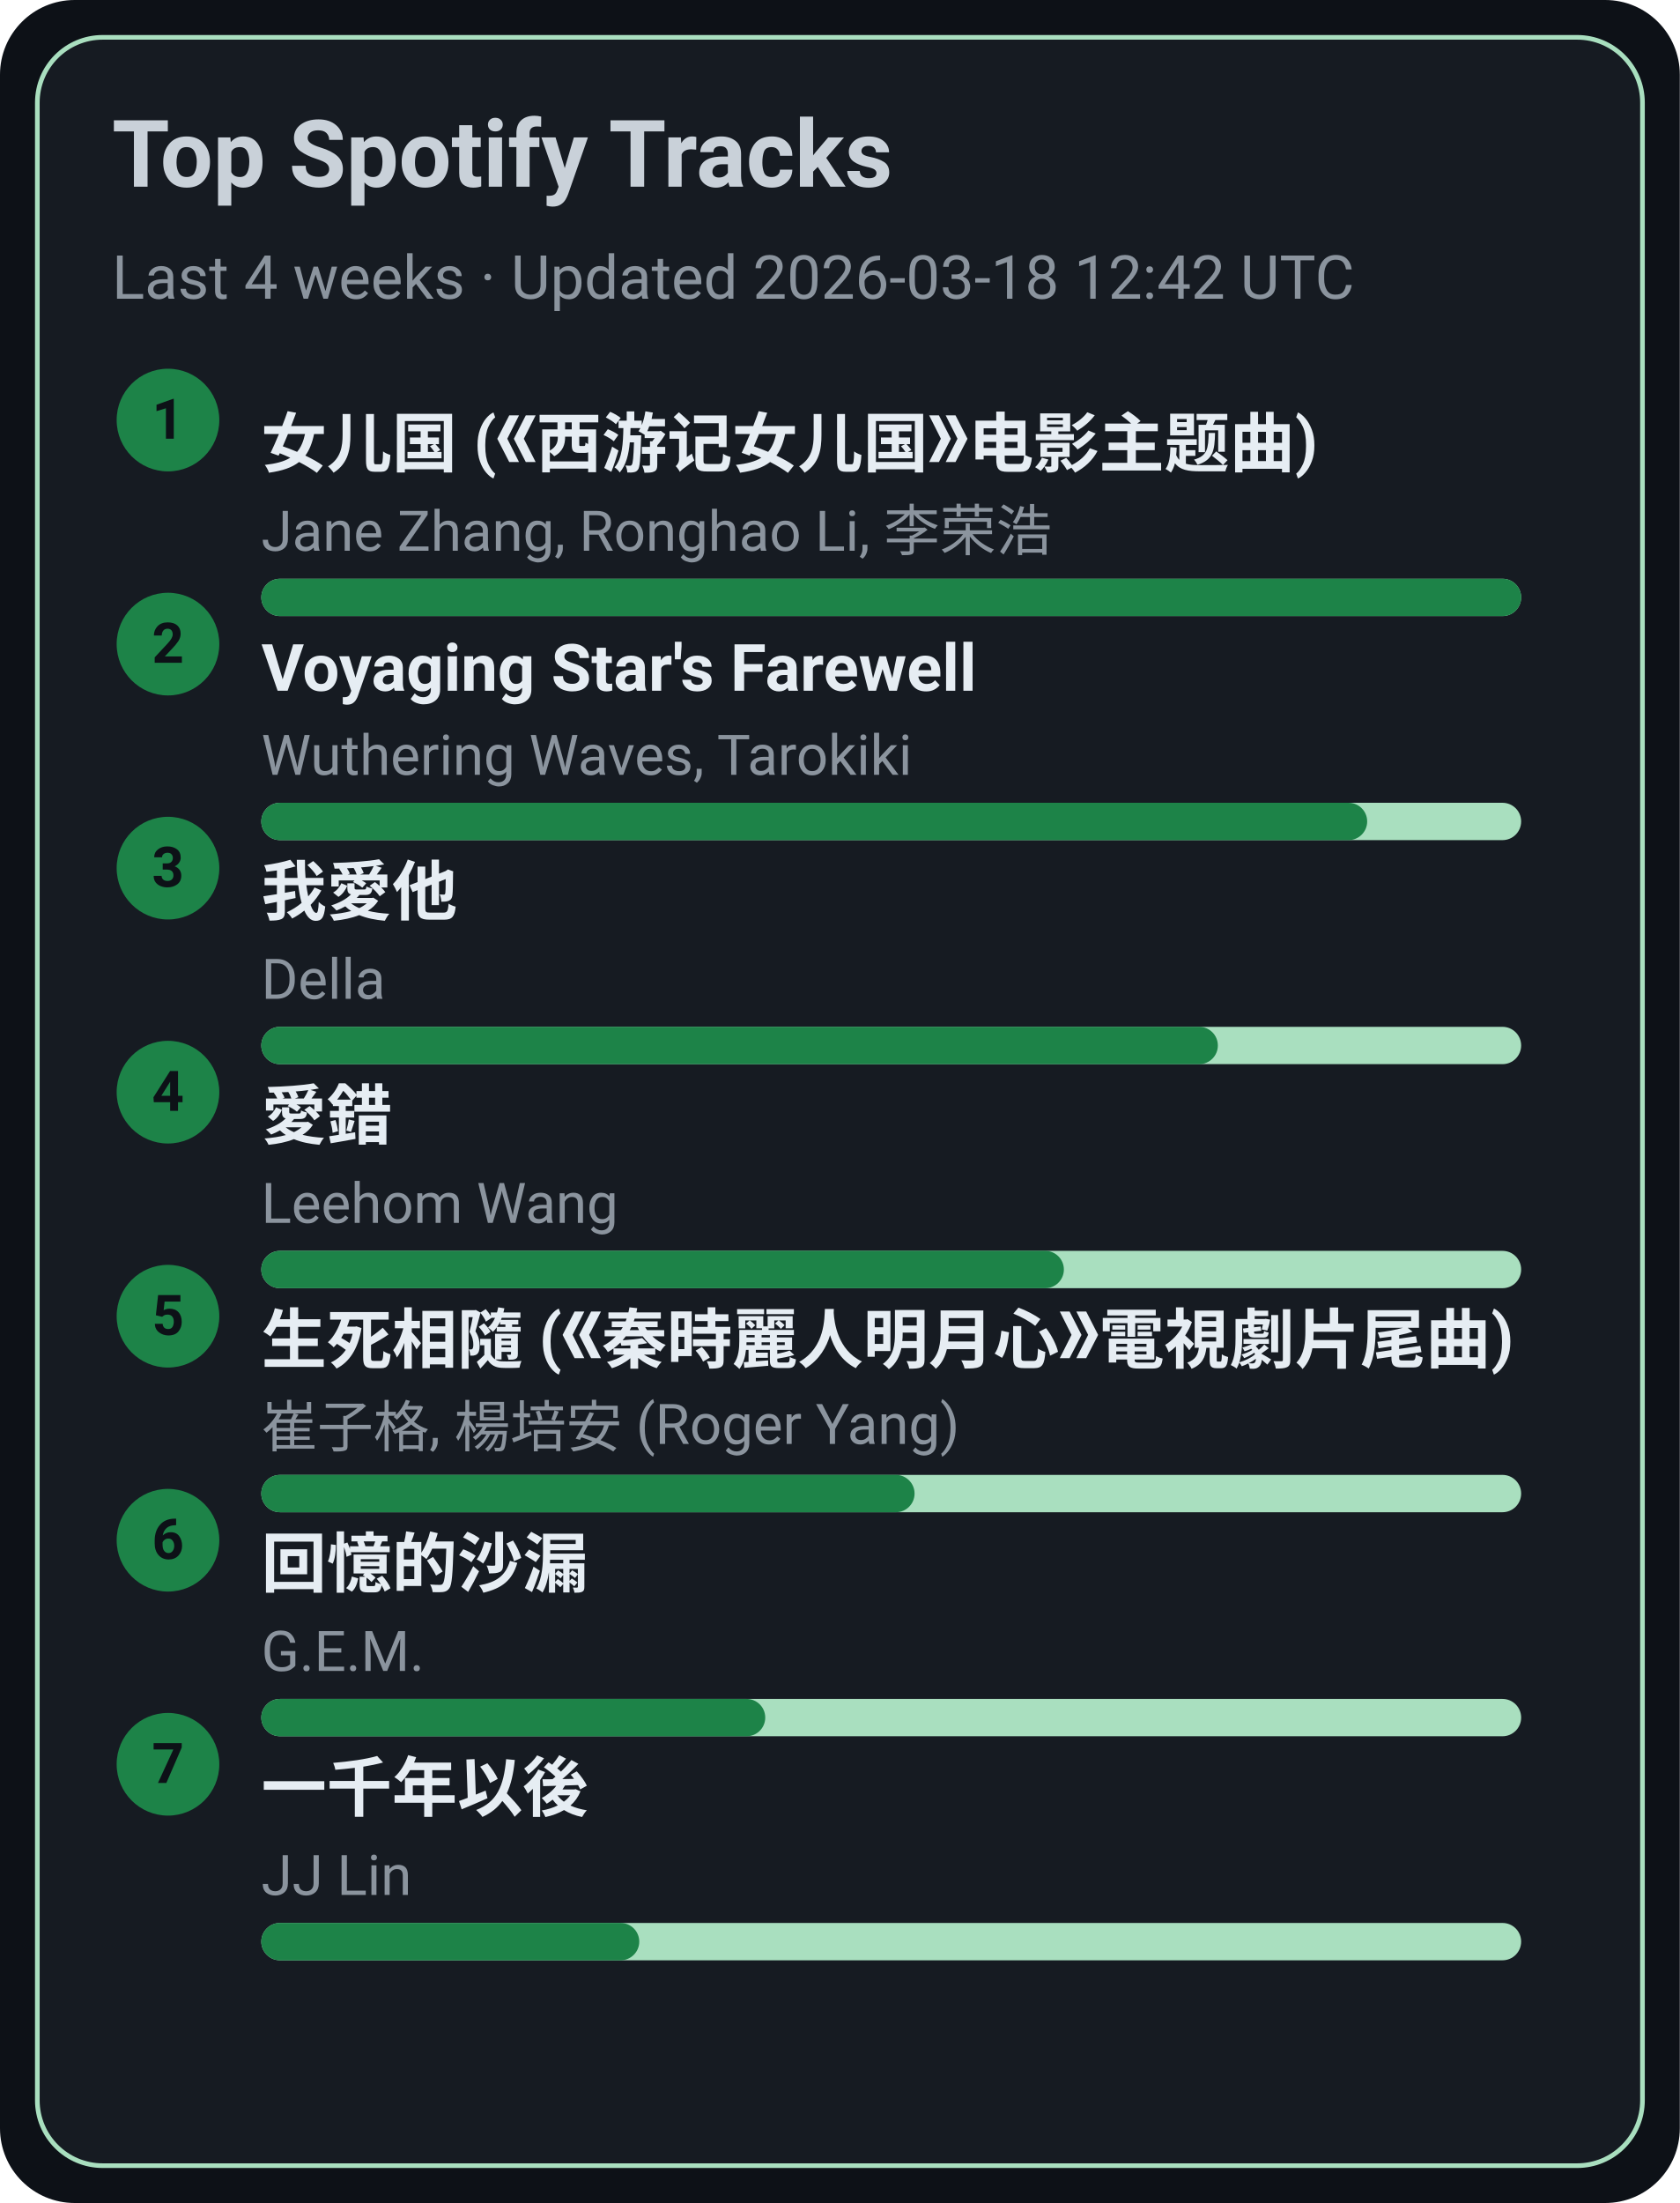
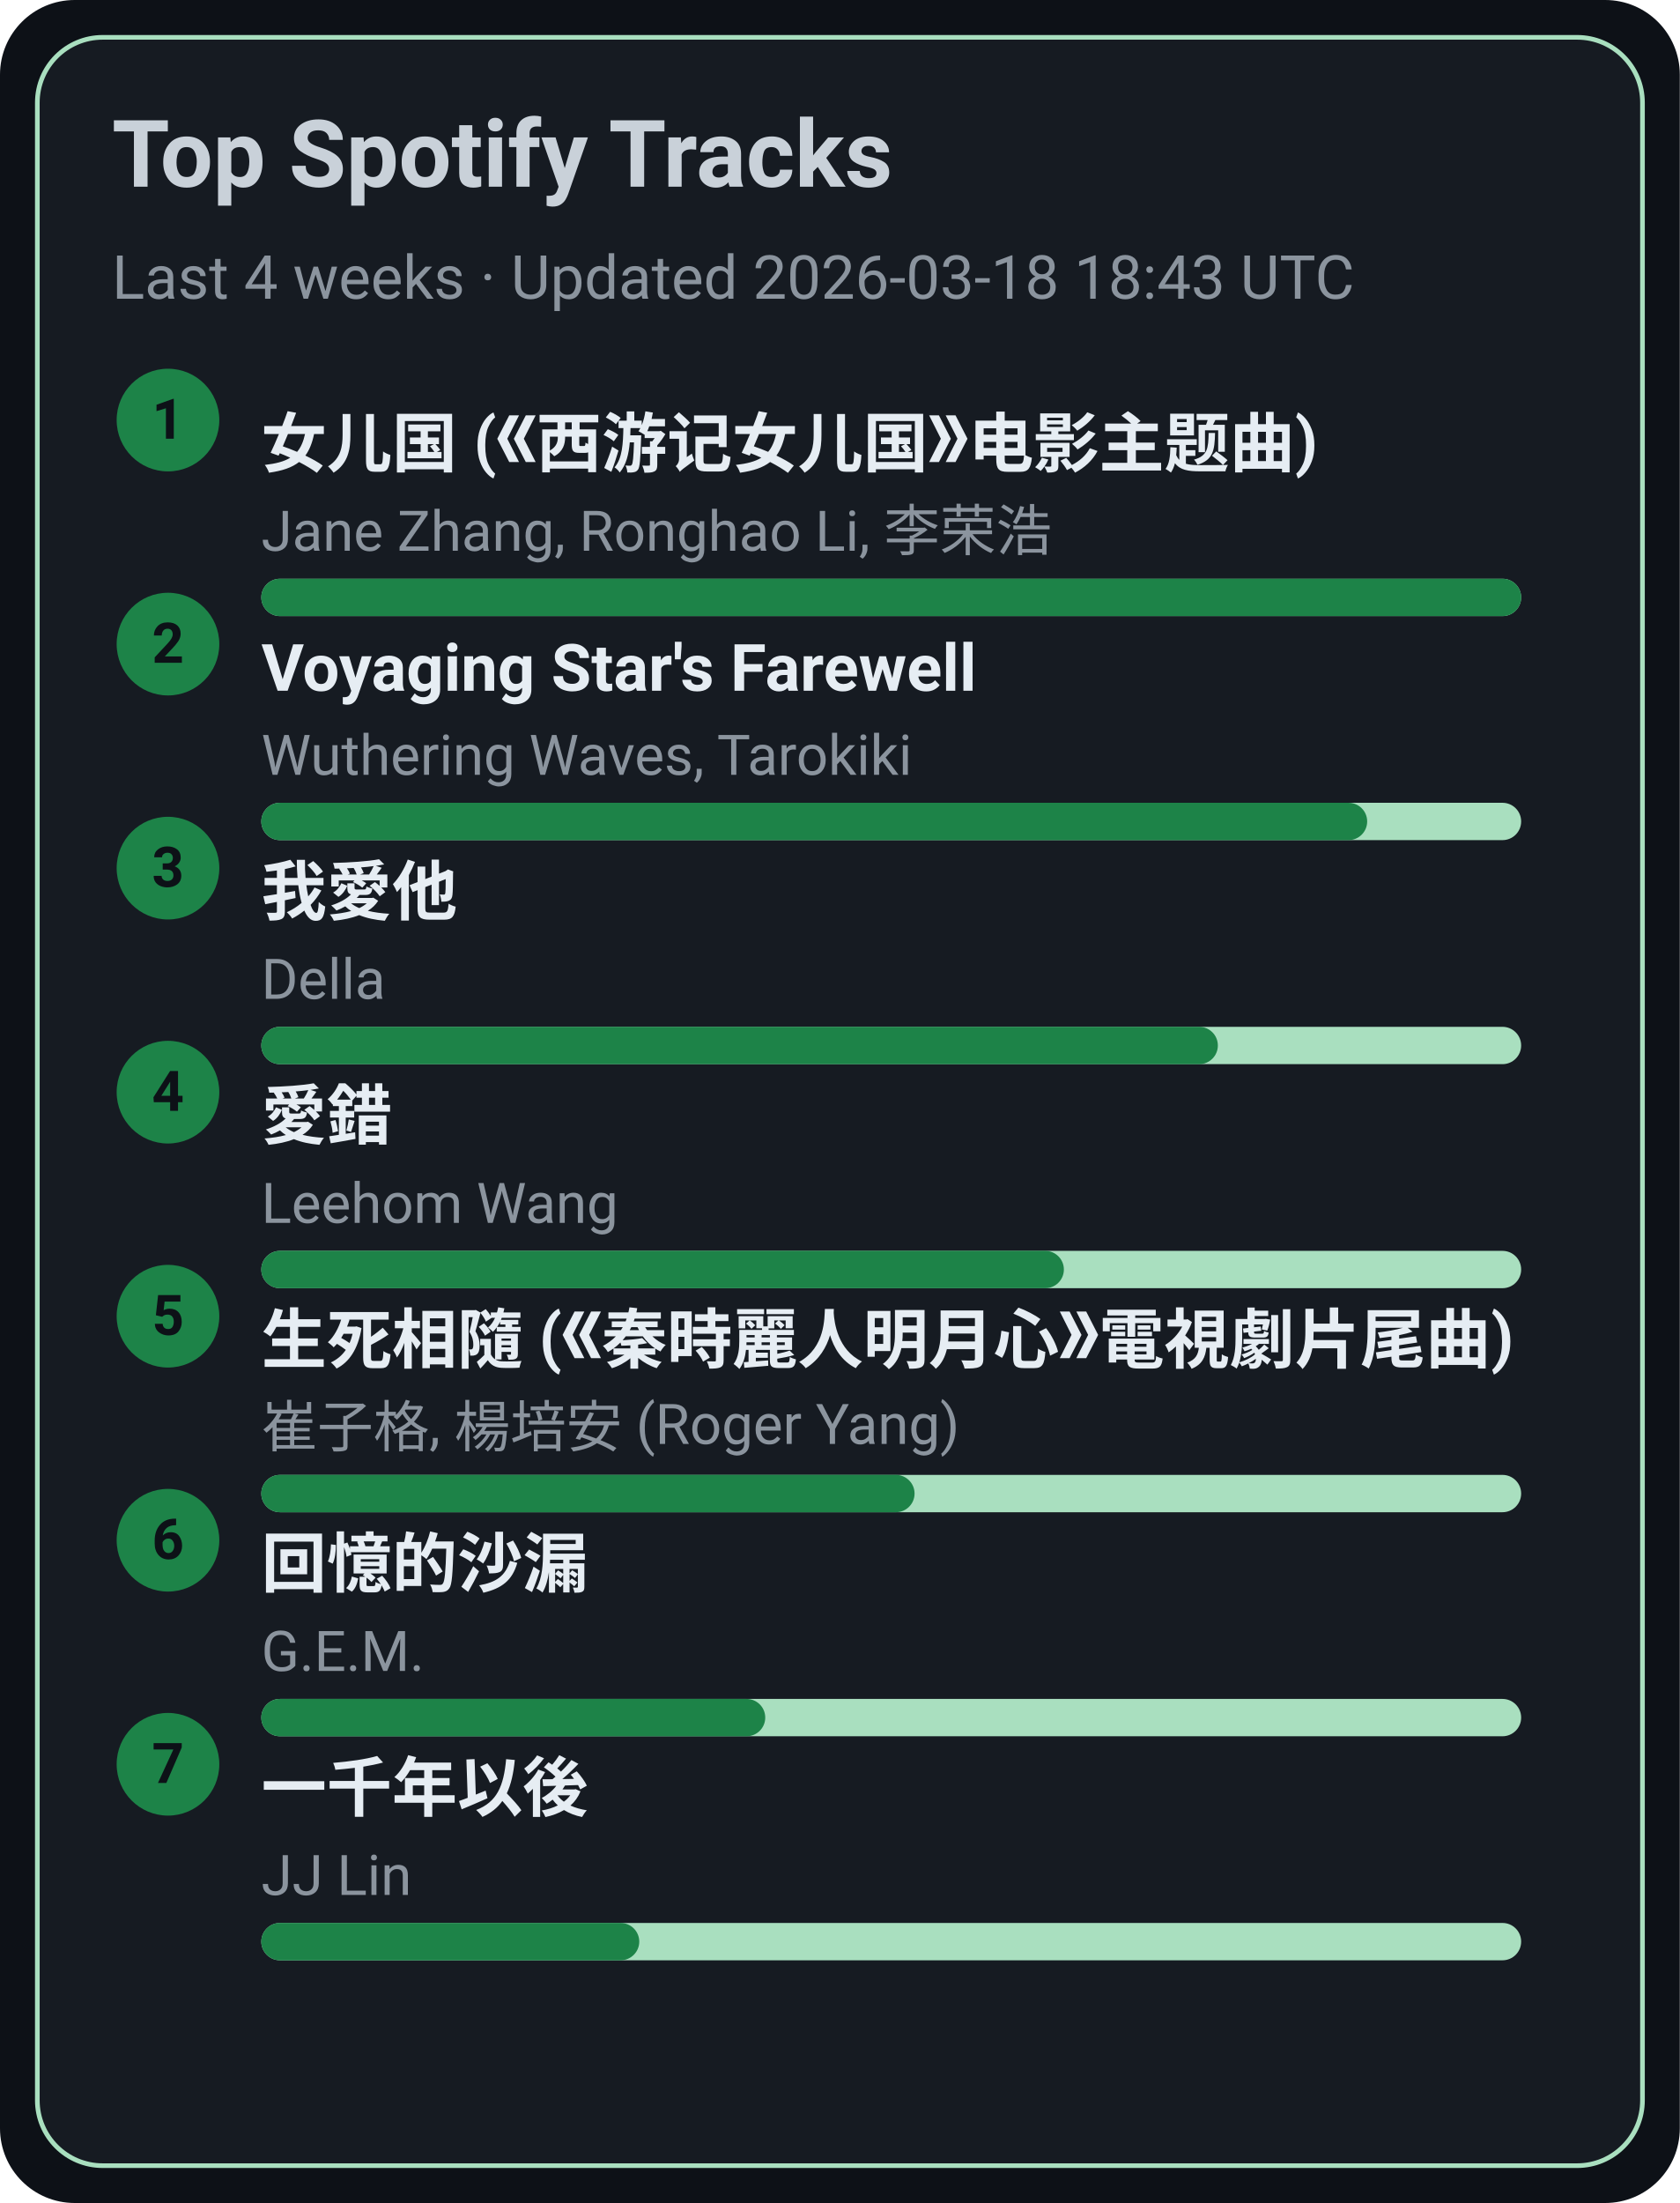
<svg xmlns="http://www.w3.org/2000/svg" width="360" height="472" viewBox="0 0 360 472">
  <style>text{font-family:-apple-system,BlinkMacSystemFont,Segoe UI,Roboto,Ubuntu,Helvetica Neue,Arial,Noto Sans,sans-serif}</style>
  <rect width="360" height="472" rx="16" fill="#0d1117" />
  <rect x="8" y="8" width="344" height="456" rx="14" fill="#161b22" stroke="#A9DFBF" />
  <text x="24" y="40" font-size="20" fill="#c9d1d9" font-weight="600">Top Spotify Tracks</text>
-   <text x="24" y="64" font-size="13" fill="#8b949e">Last 4 weeks · Updated 2026-03-18 12:42 UTC</text>
+   <text x="24" y="64" font-size="13" fill="#8b949e">Last 4 weeks · Updated 2026-03-18 18:43 UTC</text>
  <circle cx="36" cy="90" r="11" fill="#1D8348" />
  <text x="36" y="94" text-anchor="middle" font-size="12" fill="#0d1117" font-weight="700">1</text>
  <a href="https://open.spotify.com/track/5vfCdwOheQGcrR91ATpL2k" target="_blank" rel="noopener noreferrer">
    <text x="56" y="100" font-size="14" fill="#e6edf3" font-weight="600">女儿国 (《西游记女儿国》电影主题曲)</text>
  </a>
  <text x="56" y="118" font-size="12" fill="#8b949e">Jane Zhang, Ronghao Li, 李荣浩</text>
  <rect x="56" y="124" width="270" height="8" rx="4" fill="#A9DFBF" />
  <rect x="56" y="124" width="270" height="8" rx="4" fill="#1D8348" />
  <circle cx="36" cy="138" r="11" fill="#1D8348" />
  <text x="36" y="142" text-anchor="middle" font-size="12" fill="#0d1117" font-weight="700">2</text>
  <a href="https://open.spotify.com/track/3uI2KolgU1Pt41ywffsggr" target="_blank" rel="noopener noreferrer">
    <text x="56" y="148" font-size="14" fill="#e6edf3" font-weight="600">Voyaging Star's Farewell</text>
  </a>
  <text x="56" y="166" font-size="12" fill="#8b949e">Wuthering Waves, Tarokiki</text>
  <rect x="56" y="172" width="270" height="8" rx="4" fill="#A9DFBF" />
  <rect x="56" y="172" width="237" height="8" rx="4" fill="#1D8348" />
  <circle cx="36" cy="186" r="11" fill="#1D8348" />
  <text x="36" y="190" text-anchor="middle" font-size="12" fill="#0d1117" font-weight="700">3</text>
  <a href="https://open.spotify.com/track/2qOitAAyMgHOs0cMilqf8k" target="_blank" rel="noopener noreferrer">
    <text x="56" y="196" font-size="14" fill="#e6edf3" font-weight="600">我愛他</text>
  </a>
  <text x="56" y="214" font-size="12" fill="#8b949e">Della</text>
  <rect x="56" y="220" width="270" height="8" rx="4" fill="#A9DFBF" />
  <rect x="56" y="220" width="205" height="8" rx="4" fill="#1D8348" />
  <circle cx="36" cy="234" r="11" fill="#1D8348" />
  <text x="36" y="238" text-anchor="middle" font-size="12" fill="#0d1117" font-weight="700">4</text>
  <a href="https://open.spotify.com/track/4vdX5mQE0oXkflFqsqQkUP" target="_blank" rel="noopener noreferrer">
    <text x="56" y="244" font-size="14" fill="#e6edf3" font-weight="600">愛錯</text>
  </a>
  <text x="56" y="262" font-size="12" fill="#8b949e">Leehom Wang</text>
  <rect x="56" y="268" width="270" height="8" rx="4" fill="#A9DFBF" />
  <rect x="56" y="268" width="172" height="8" rx="4" fill="#1D8348" />
  <circle cx="36" cy="282" r="11" fill="#1D8348" />
  <text x="36" y="286" text-anchor="middle" font-size="12" fill="#0d1117" font-weight="700">5</text>
  <a href="https://open.spotify.com/track/6qiDtcYiZOQ4HRuC8U55EM" target="_blank" rel="noopener noreferrer">
    <text x="56" y="292" font-size="14" fill="#e6edf3" font-weight="600">生死相隨 (《秦時麗人明月心》電視劇片尾曲)</text>
  </a>
  <text x="56" y="310" font-size="12" fill="#8b949e">崔子格, 楊培安 (Roger Yang)</text>
  <rect x="56" y="316" width="270" height="8" rx="4" fill="#A9DFBF" />
  <rect x="56" y="316" width="140" height="8" rx="4" fill="#1D8348" />
  <circle cx="36" cy="330" r="11" fill="#1D8348" />
  <text x="36" y="334" text-anchor="middle" font-size="12" fill="#0d1117" font-weight="700">6</text>
  <a href="https://open.spotify.com/track/7LCznX3ZIHiOmNTr0RVQnc" target="_blank" rel="noopener noreferrer">
    <text x="56" y="340" font-size="14" fill="#e6edf3" font-weight="600">回憶的沙漏</text>
  </a>
  <text x="56" y="358" font-size="12" fill="#8b949e">G.E.M.</text>
  <rect x="56" y="364" width="270" height="8" rx="4" fill="#A9DFBF" />
  <rect x="56" y="364" width="108" height="8" rx="4" fill="#1D8348" />
  <circle cx="36" cy="378" r="11" fill="#1D8348" />
  <text x="36" y="382" text-anchor="middle" font-size="12" fill="#0d1117" font-weight="700">7</text>
  <a href="https://open.spotify.com/track/7ronMHt2hVGfpag6m27wd9" target="_blank" rel="noopener noreferrer">
    <text x="56" y="388" font-size="14" fill="#e6edf3" font-weight="600">一千年以後</text>
  </a>
  <text x="56" y="406" font-size="12" fill="#8b949e">JJ Lin</text>
  <rect x="56" y="412" width="270" height="8" rx="4" fill="#A9DFBF" />
  <rect x="56" y="412" width="81" height="8" rx="4" fill="#1D8348" />
</svg>
